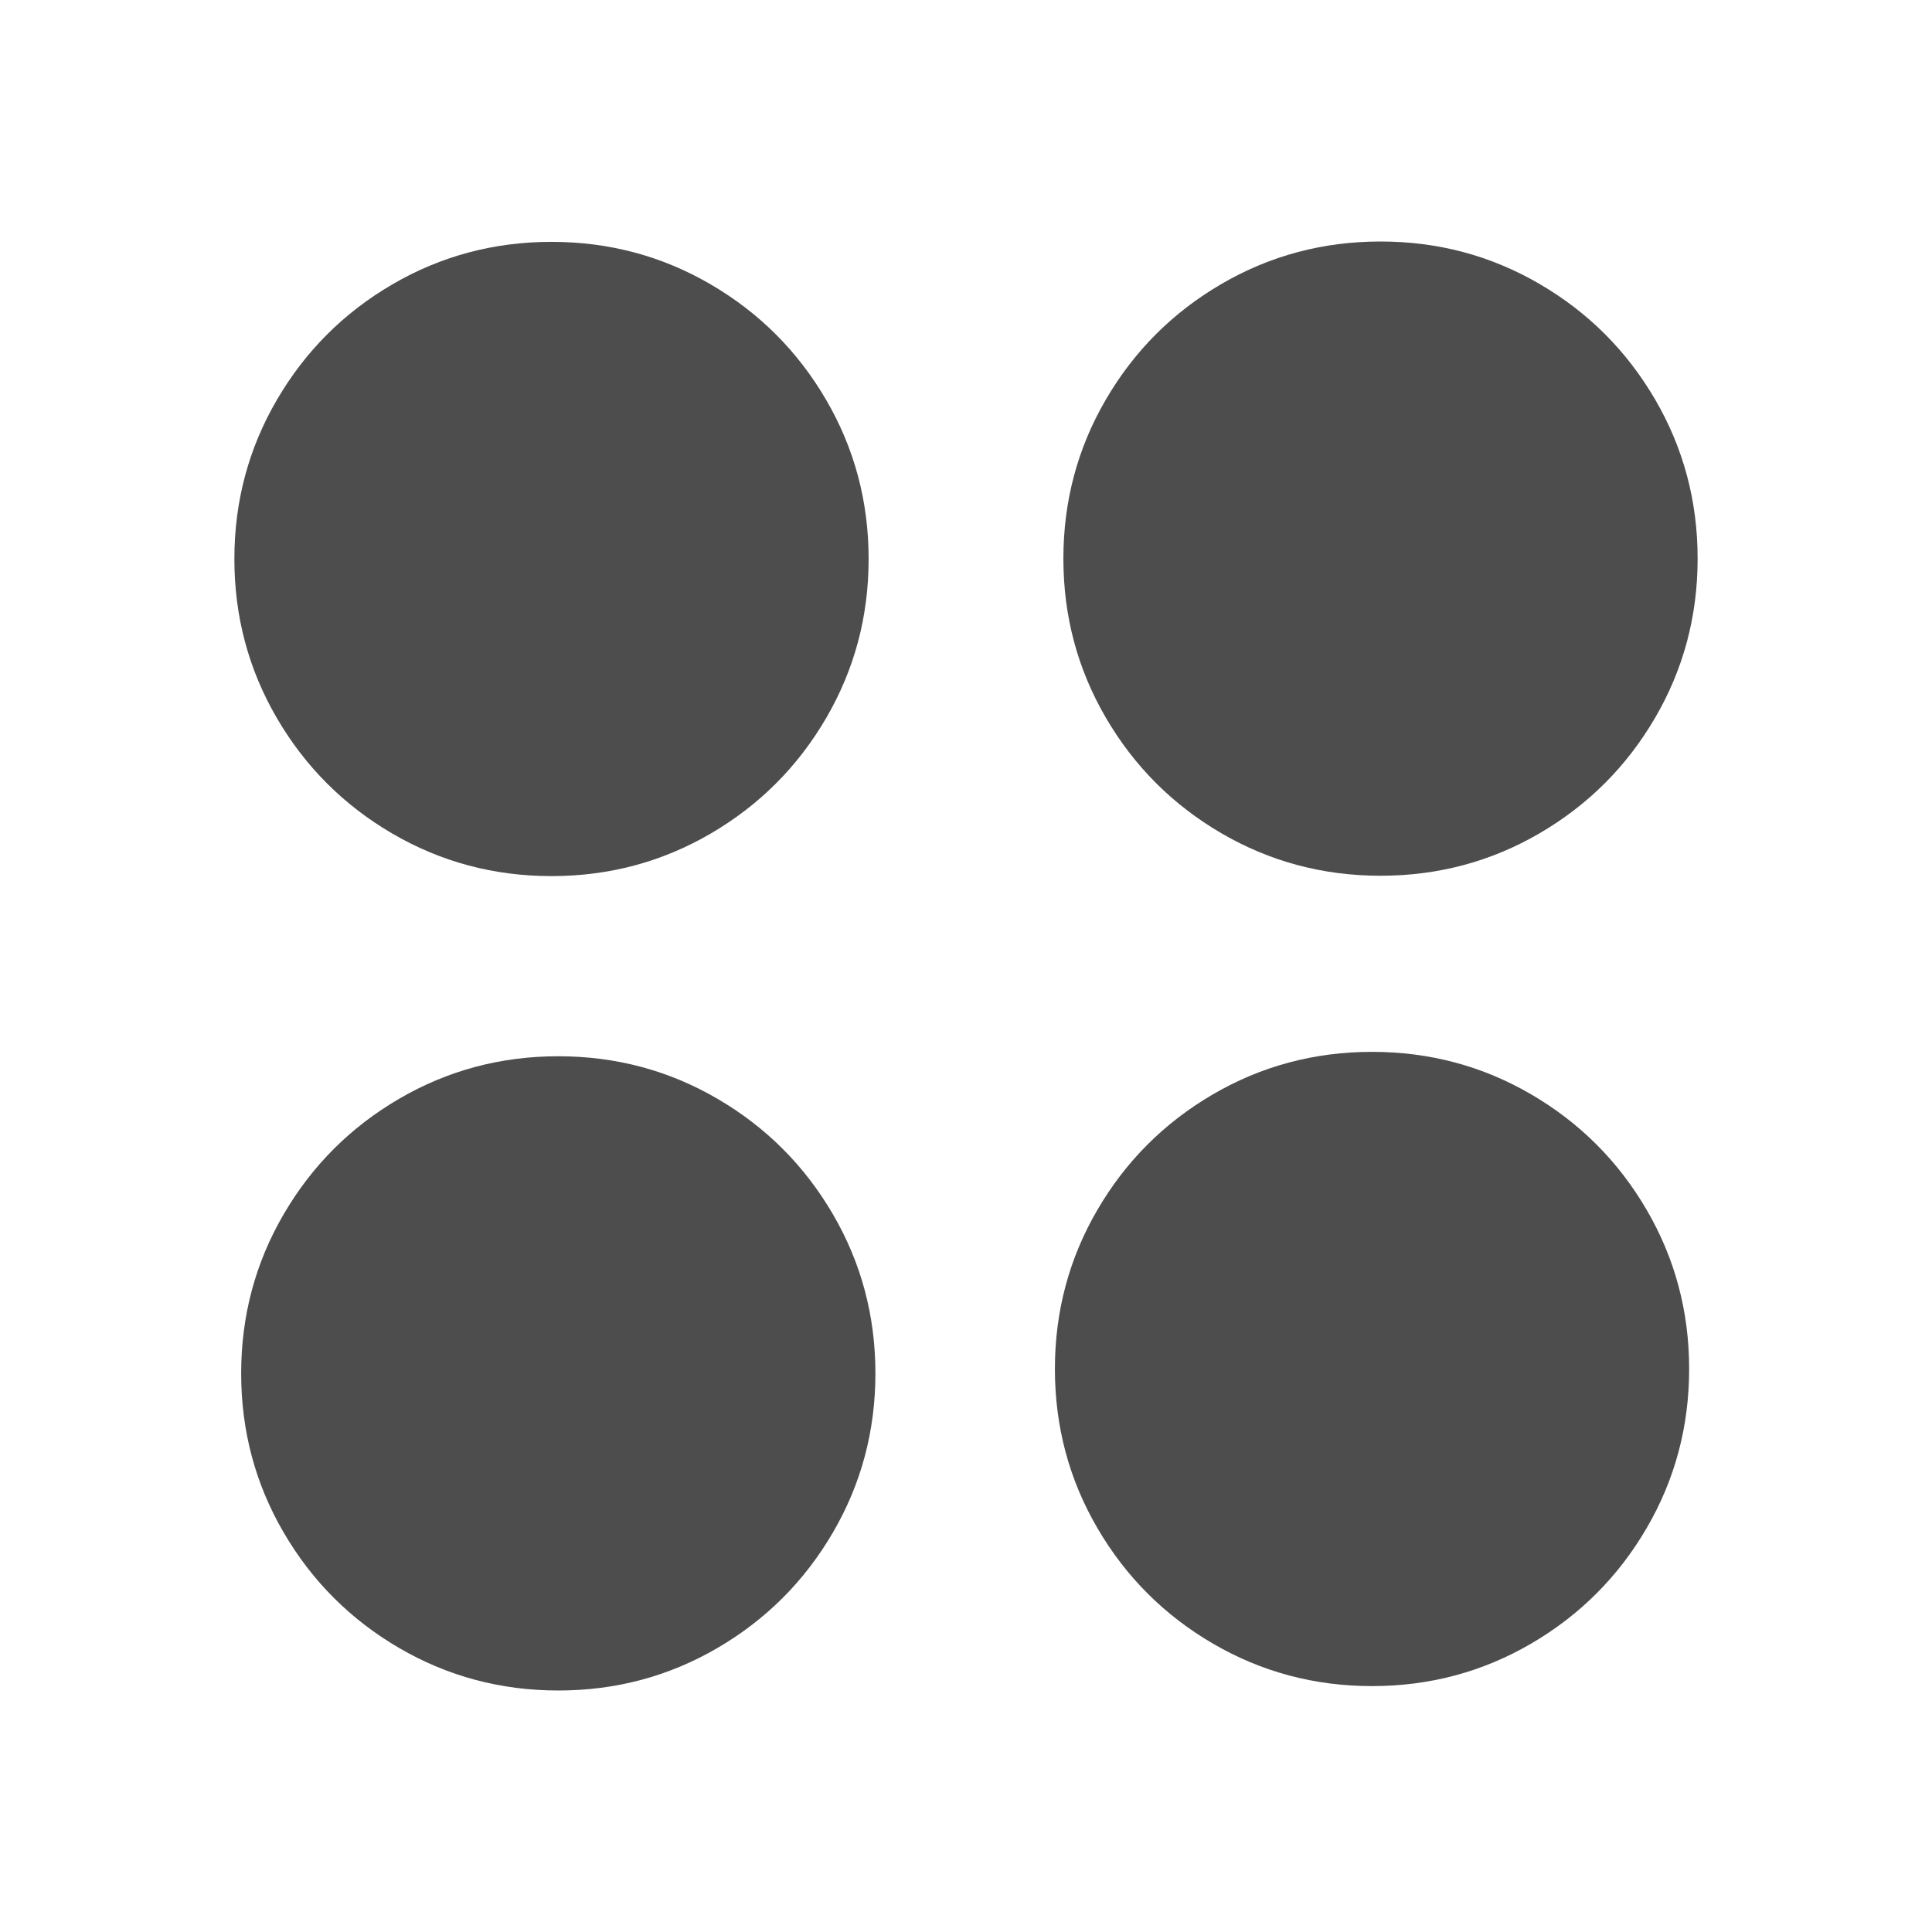
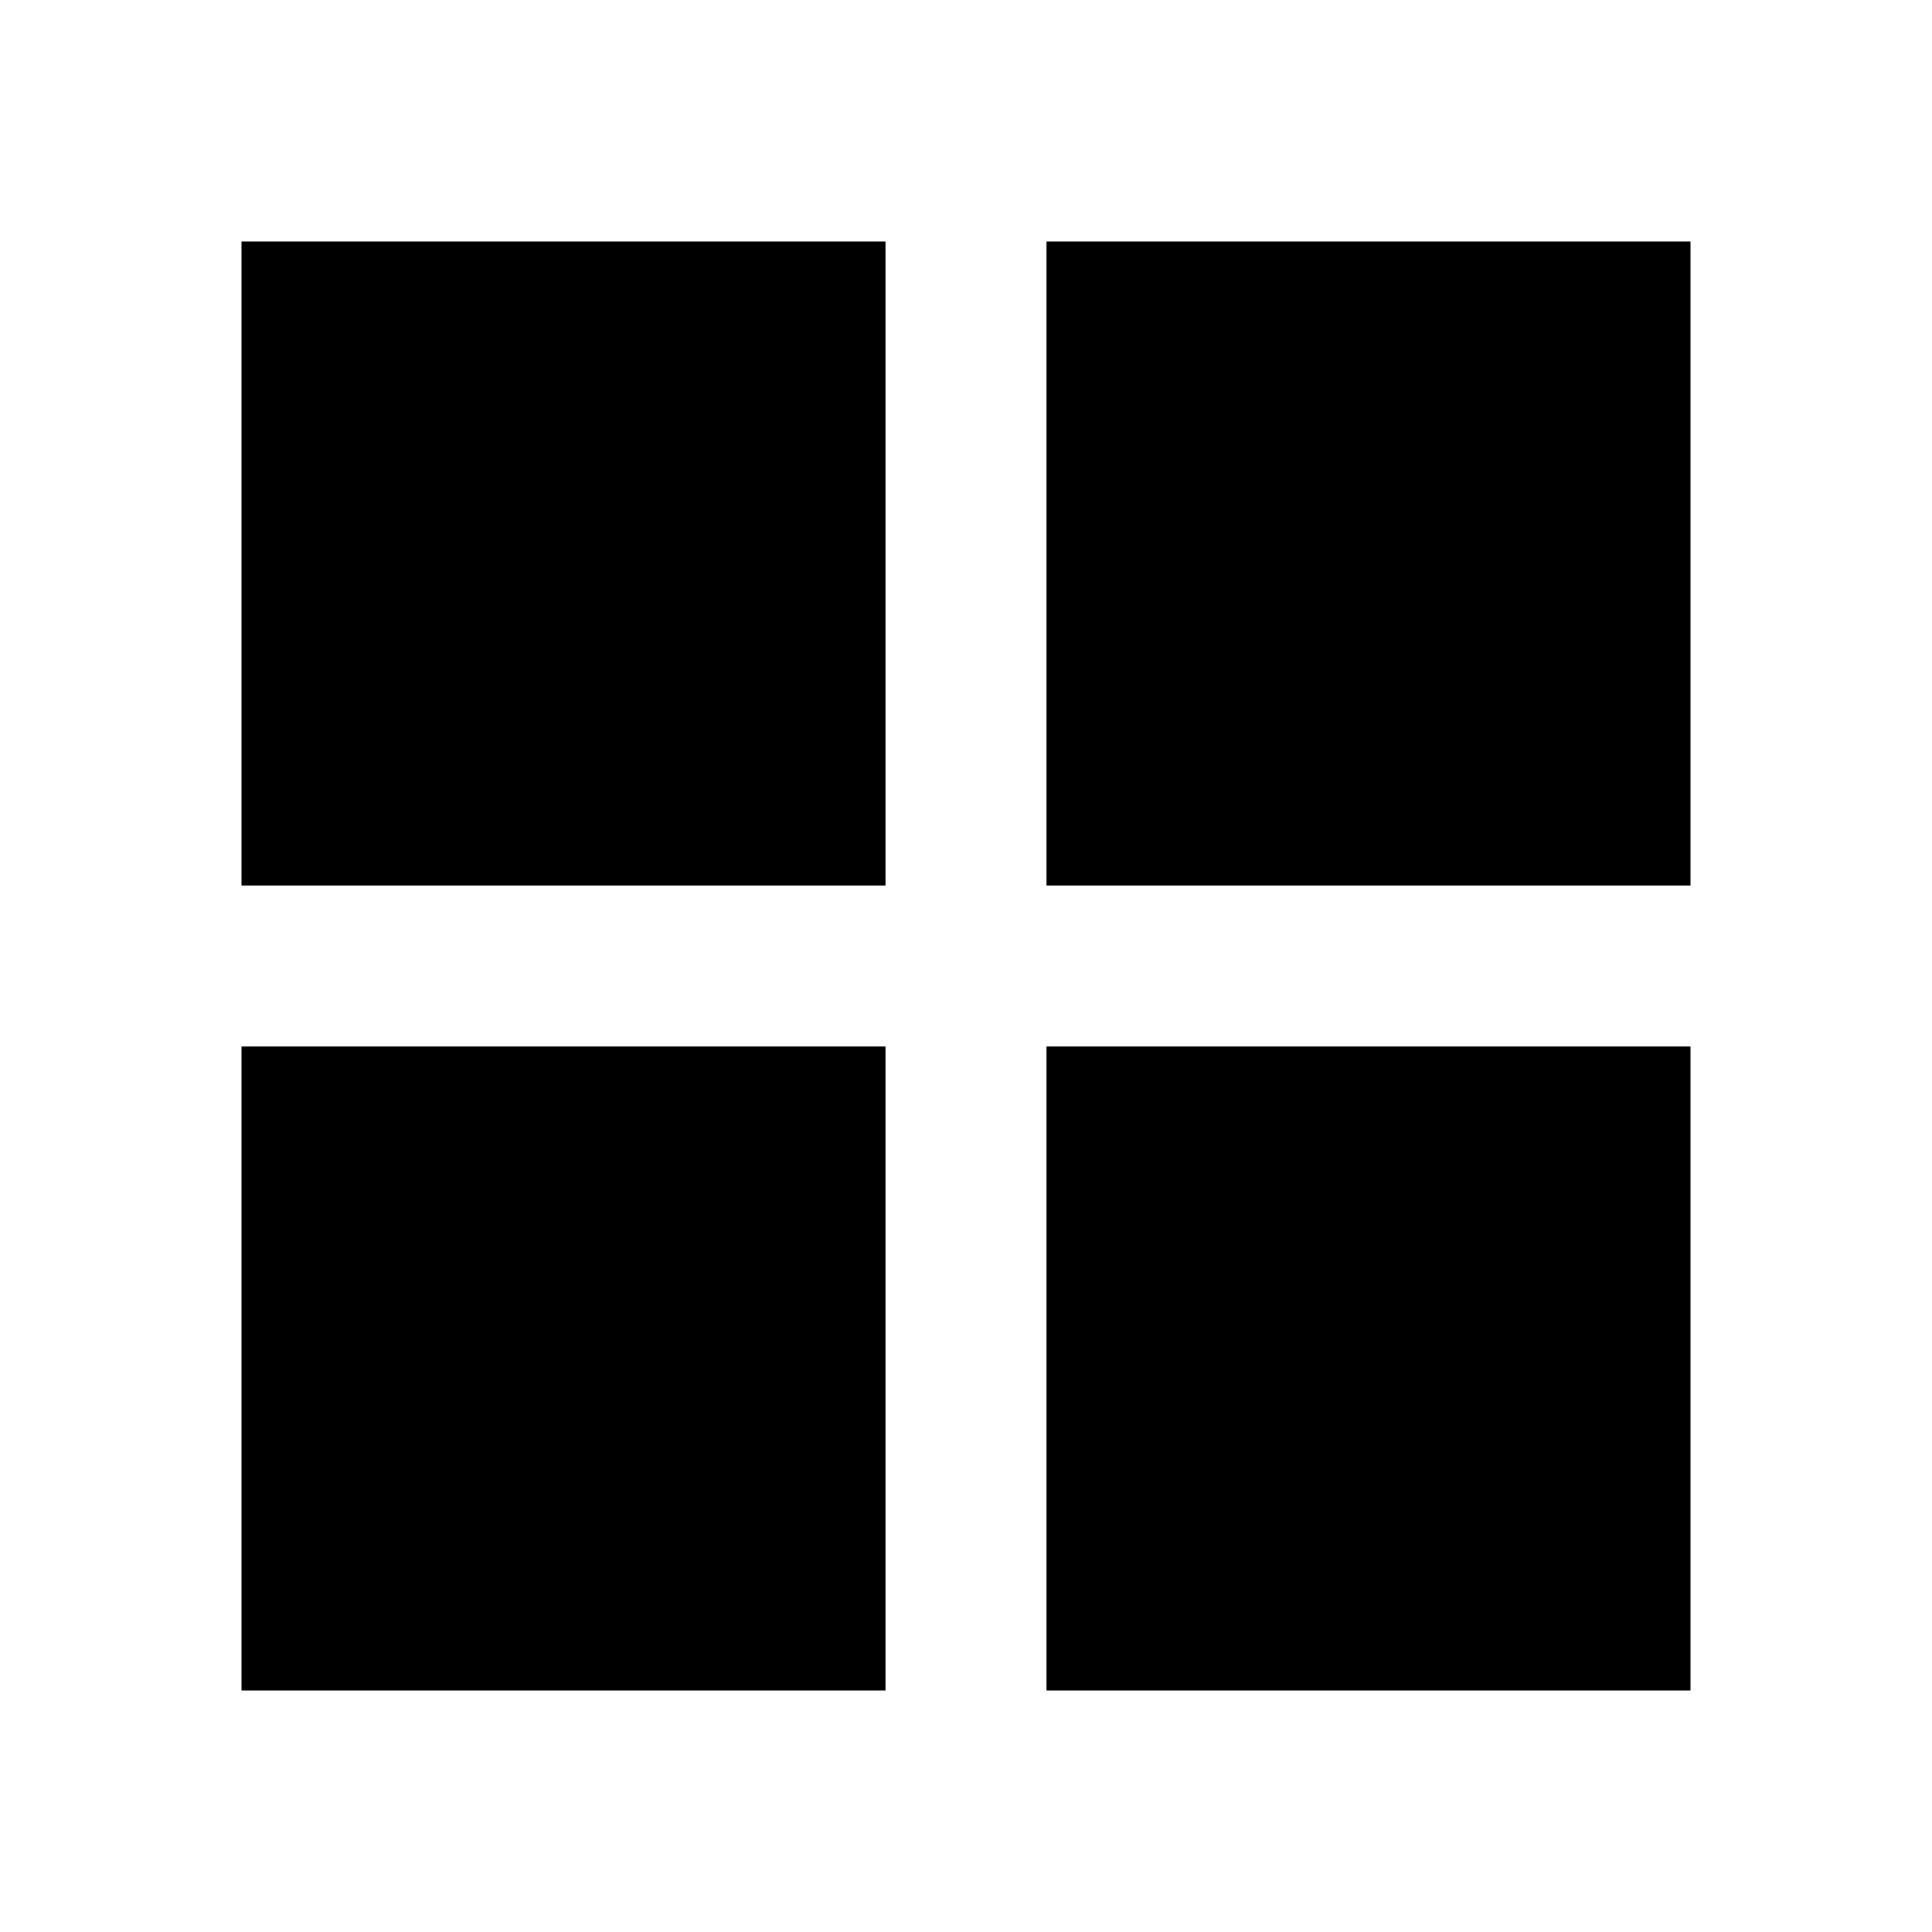
- <svg xmlns="http://www.w3.org/2000/svg" version="1.1" width="16" height="16" id="svg7384" viewBox="0 0 16 16">
-   <defs id="defs11">
-     <linearGradient id="linearGradient3257">
-       <stop id="stop3259" style="stop-color:#a50000;stop-opacity:1" offset="0" />
-       <stop id="stop3261" style="stop-color:#e73800;stop-opacity:1" offset="1" />
-     </linearGradient>
-     <clipPath id="clipPath4210" clipPathUnits="userSpaceOnUse">
-       <rect style="opacity:1;fill:#0000ff;fill-opacity:0.514;stroke:none;stroke-opacity:1" id="rect4212" width="34" height="34" x="-7" y="1024.362" />
-     </clipPath>
-     <clipPath id="clipPath4160" clipPathUnits="userSpaceOnUse">
-       <rect y="1028.362" x="-6" height="32" width="32" id="rect4162" style="opacity:1;fill:#aade87;fill-opacity:0.472;stroke:none;stroke-opacity:1" />
-     </clipPath>
-     <clipPath clipPathUnits="userSpaceOnUse" id="clipPath4160-4">
-       <rect style="opacity:1;fill:#f2f2f2;fill-opacity:1;stroke:none;stroke-opacity:1" id="rect4162-5" width="1" height="1" x="7" y="1023.362" />
-     </clipPath>
-     <clipPath id="clipPath16" clipPathUnits="userSpaceOnUse">
-       <path id="path18" d="m 0,706.465 1490.926,0 L 1490.926,0 0,0 0,706.465 Z" />
-     </clipPath>
-     <clipPath id="clipPath24" clipPathUnits="userSpaceOnUse">
-       <path id="path26" d="m 22.195,686.117 1447.735,0 0,-667.19 -1447.735,0 0,667.19 z" />
-     </clipPath>
-     <clipPath id="clipPath4210-8" clipPathUnits="userSpaceOnUse">
-       <rect style="opacity:1;fill:#0000ff;fill-opacity:0.514;stroke:none;stroke-opacity:1" id="rect4212-1" width="34" height="34" x="-7" y="1024.362" />
-     </clipPath>
-     <clipPath id="clipPath4160-2" clipPathUnits="userSpaceOnUse">
-       <rect y="1028.362" x="-6" height="32" width="32" id="rect4162-0" style="opacity:1;fill:#aade87;fill-opacity:0.472;stroke:none;stroke-opacity:1" />
-     </clipPath>
-     <clipPath clipPathUnits="userSpaceOnUse" id="clipPath4160-4-1">
-       <rect style="opacity:1;fill:#f2f2f2;fill-opacity:1;stroke:none;stroke-opacity:1" id="rect4162-5-5" width="1" height="1" x="7" y="1023.362" />
-     </clipPath>
-     <clipPath id="clipPath16-7" clipPathUnits="userSpaceOnUse">
-       <path id="path18-5" d="m 0,706.465 1490.926,0 L 1490.926,0 0,0 0,706.465 Z" />
-     </clipPath>
-     <clipPath id="clipPath24-6" clipPathUnits="userSpaceOnUse">
-       <path id="path26-1" d="m 22.195,686.117 1447.735,0 0,-667.19 -1447.735,0 0,667.19 z" />
-     </clipPath>
-   </defs>
-   <g transform="matrix(0.75,0,0,0.75,-244.75,-401.0217)" id="layer1-3">
-     <g id="layer1-6-91" transform="matrix(0.6732278,0,0,0.6732278,67.32418,187.341)">
-       <g transform="matrix(1.486106,0,0,1.486106,-242.48,-265.9888)" id="layer1-0-7" style="fill:#4d4d4d;fill-opacity:1">
-         <g style="fill:#4d4d4d;fill-opacity:1" transform="translate(-14.82667,-2.896468)" id="layer1-9-29">
-           <g id="circle33-58" transform="matrix(0.05593646,0,0,0.05593646,439.437,531.7107)" style="fill:#4d4d4d;fill-opacity:1">
-             <path d="M 117.18,31.592 C 111.585,22.006 103.995,14.416 94.409,8.821 84.821,3.226 74.354,0.429 63.001,0.429 51.649,0.429 41.179,3.226 31.593,8.821 22.006,14.415 14.416,22.005 8.821,31.592 3.225,41.179 0.428,51.649 0.428,63 c 0,11.352 2.798,21.82 8.392,31.408 5.595,9.585 13.185,17.176 22.772,22.771 9.587,5.595 20.056,8.392 31.408,8.392 11.352,0 21.822,-2.797 31.408,-8.392 9.586,-5.594 17.176,-13.185 22.771,-22.771 5.594,-9.587 8.391,-20.057 8.391,-31.408 0,-11.352 -2.797,-21.822 -8.39,-31.408 z" id="path285-6" style="fill:#4d4d4d;fill-opacity:1" />
-           </g>
-           <g id="circular56-5" transform="matrix(0.05593646,0,0,0.05593646,439.5119,540.699)" style="fill:#4d4d4d;fill-opacity:1">
-             <path d="M 117.18,31.592 C 111.585,22.006 103.995,14.416 94.409,8.821 84.821,3.226 74.354,0.429 63.001,0.429 51.649,0.429 41.179,3.226 31.593,8.821 22.006,14.415 14.416,22.005 8.821,31.592 3.225,41.179 0.428,51.649 0.428,63 c 0,11.352 2.798,21.82 8.392,31.408 5.595,9.585 13.185,17.176 22.772,22.771 9.587,5.595 20.056,8.392 31.408,8.392 11.352,0 21.822,-2.797 31.408,-8.392 9.586,-5.594 17.176,-13.185 22.771,-22.771 5.594,-9.587 8.391,-20.057 8.391,-31.408 0,-11.352 -2.797,-21.822 -8.39,-31.408 l 0,0 z" id="path291-7" style="fill:#4d4d4d;fill-opacity:1" />
-           </g>
-           <g id="circular56-3-9" transform="matrix(0.05593646,0,0,0.05593646,448.5865,531.7068)" style="fill:#4d4d4d;fill-opacity:1">
-             <path d="M 117.18,31.592 C 111.585,22.006 103.995,14.416 94.409,8.821 84.821,3.226 74.354,0.429 63.001,0.429 51.649,0.429 41.179,3.226 31.593,8.821 22.006,14.415 14.416,22.005 8.821,31.592 3.225,41.179 0.428,51.649 0.428,63 c 0,11.352 2.798,21.82 8.392,31.408 5.595,9.585 13.185,17.176 22.772,22.771 9.587,5.595 20.056,8.392 31.408,8.392 11.352,0 21.822,-2.797 31.408,-8.392 9.586,-5.594 17.176,-13.185 22.771,-22.771 5.594,-9.587 8.391,-20.057 8.391,-31.408 0,-11.352 -2.797,-21.822 -8.39,-31.408 l 0,0 z" id="path291-5-6" style="fill:#4d4d4d;fill-opacity:1" />
-           </g>
-           <g id="circle33-5-5" transform="matrix(0.05593646,0,0,0.05593646,448.4929,540.6504)" style="fill:#4d4d4d;fill-opacity:1">
-             <path d="M 117.18,31.592 C 111.585,22.006 103.995,14.416 94.409,8.821 84.821,3.226 74.354,0.429 63.001,0.429 51.649,0.429 41.179,3.226 31.593,8.821 22.006,14.415 14.416,22.005 8.821,31.592 3.225,41.179 0.428,51.649 0.428,63 c 0,11.352 2.798,21.82 8.392,31.408 5.595,9.585 13.185,17.176 22.772,22.771 9.587,5.595 20.056,8.392 31.408,8.392 11.352,0 21.822,-2.797 31.408,-8.392 9.586,-5.594 17.176,-13.185 22.771,-22.771 5.594,-9.587 8.391,-20.057 8.391,-31.408 0,-11.352 -2.797,-21.822 -8.39,-31.408 z" id="path285-1-2" style="fill:#4d4d4d;fill-opacity:1" />
-           </g>
-         </g>
-       </g>
-     </g>
-   </g>
+ <svg xmlns="http://www.w3.org/2000/svg" version="1.1" width="24" height="24" viewBox="0 0 24 24">
+   <path d="M3,11H11V3H3M3,21H11V13H3M13,21H21V13H13M13,3V11H21V3" />
</svg>
